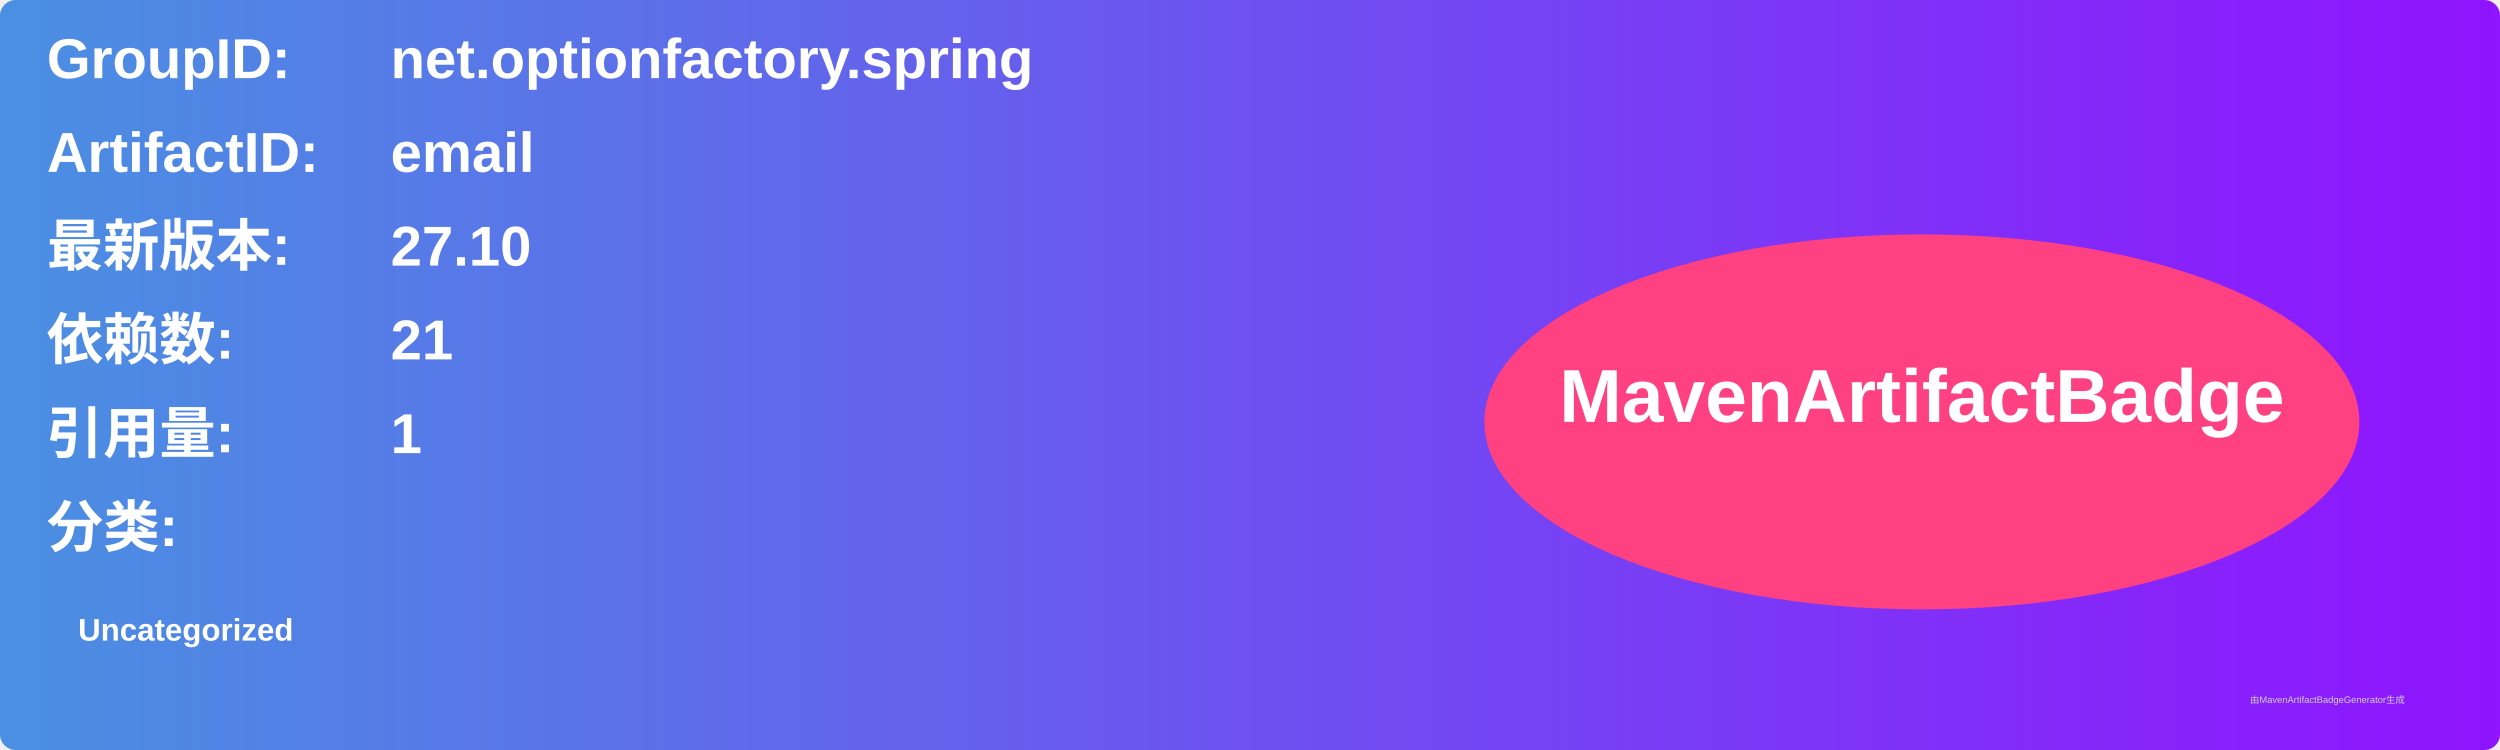
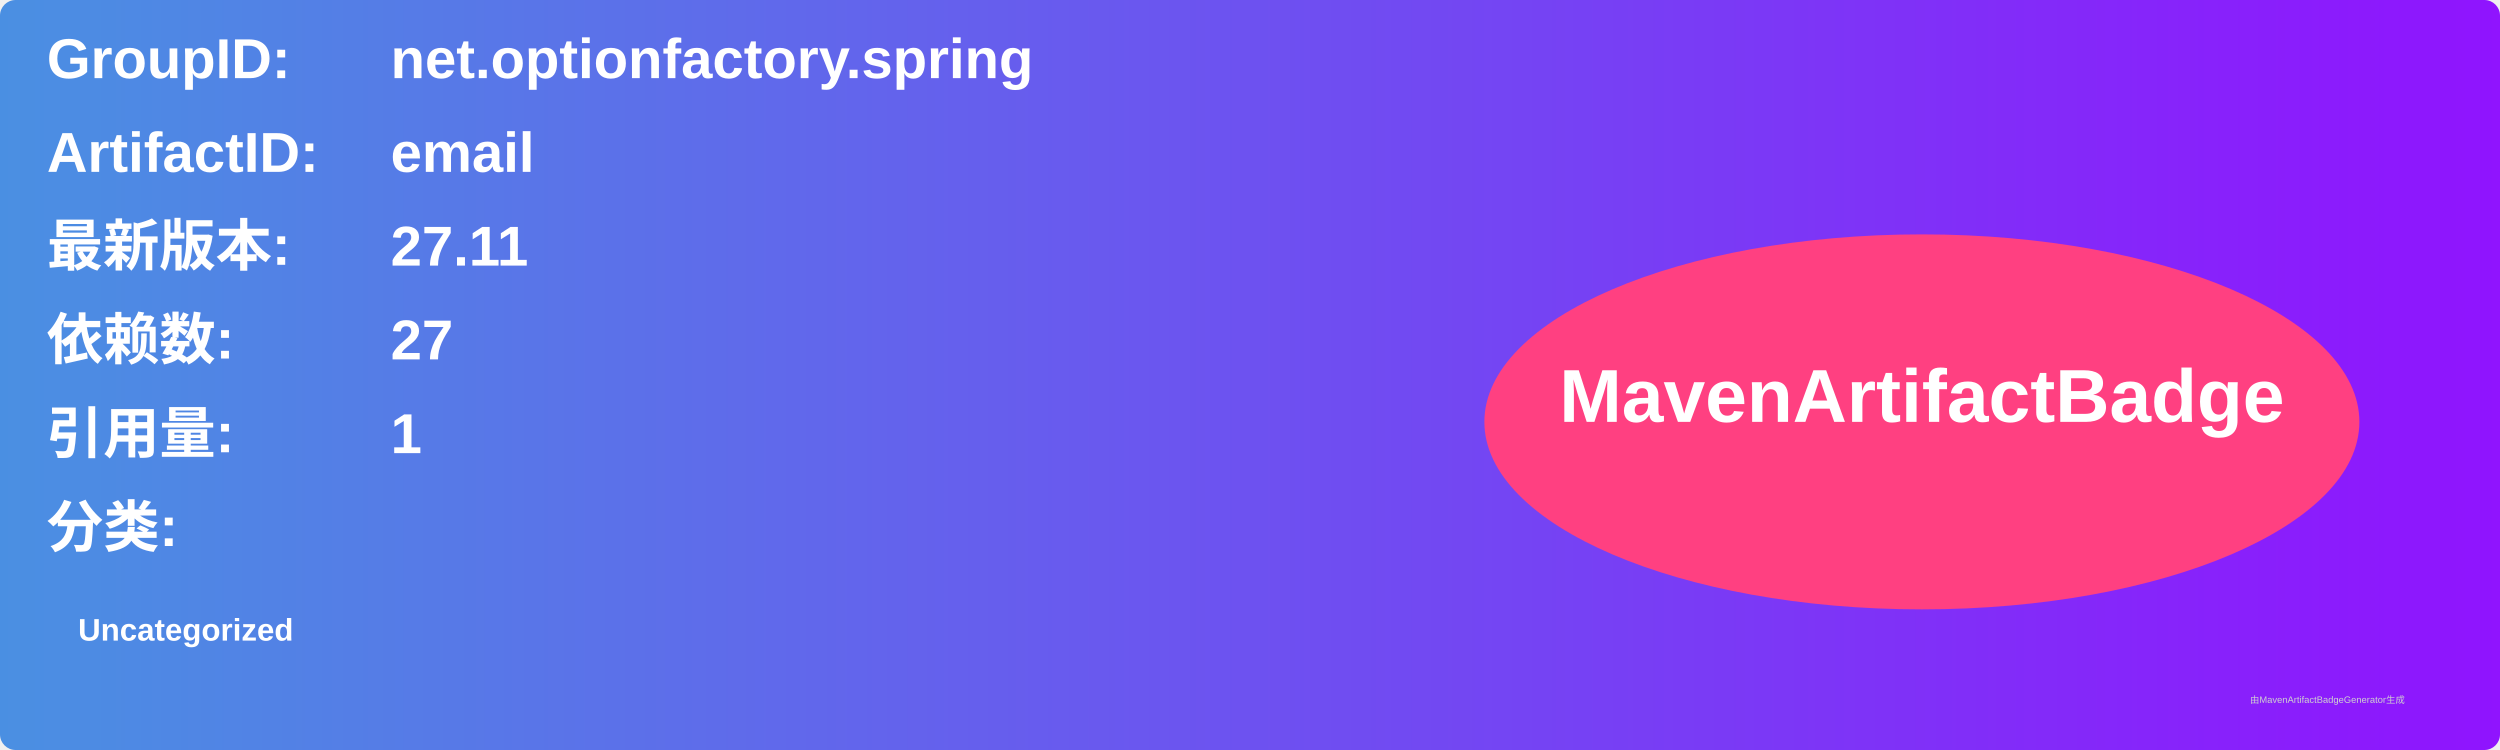
<svg xmlns="http://www.w3.org/2000/svg" width="800" height="240" viewBox="0 0 800 240">
  <linearGradient id="grad" x1="0%" y1="0%" x2="100%" y2="0%">
    <stop offset="0%" stop-color="#4a90e2" />
    <stop offset="100%" stop-color="#9013fe" />
  </linearGradient>
  <rect width="100%" height="100%" rx="5" ry="5" fill="url(#grad)" />
  <g transform="translate(15, 15)">
    <text x="0" y="10" font-family="Arial" font-size="18" fill="white" font-weight="bold" width="260">GroupID:</text>
    <text x="110" y="10" font-family="Arial" font-size="18" fill="white" font-weight="bold" width="460">net.optionfactory.spring</text>
    <text x="0" y="40" font-family="Arial" font-size="18" fill="white" font-weight="bold" width="260">ArtifactID:</text>
    <text x="110" y="40" font-family="Arial" font-size="18" fill="white" font-weight="bold" width="460">email</text>
    <text x="0" y="70" font-family="Arial" font-size="18" fill="white" font-weight="bold">最新版本:</text>
    <text x="110" y="70" font-family="Arial" font-size="18" fill="white" font-weight="bold">
-       <tspan font-weight="bold">27.10</tspan>
+       <tspan font-weight="bold">27.11</tspan>
    </text>
    <text x="0" y="100" font-family="Arial" font-size="18" fill="white" font-weight="bold">依赖数: </text>
    <text x="110" y="100" font-family="Arial" font-size="18" fill="white">
-       <tspan font-weight="bold">21</tspan>
+       <tspan font-weight="bold">27</tspan>
    </text>
    <text x="0" y="130" font-family="Arial" font-size="18" fill="white" font-weight="bold">引用量: </text>
    <text x="110" y="130" font-family="Arial" font-size="18" fill="white">
      <tspan font-weight="bold">1</tspan>
    </text>
    <text x="0" y="160" font-family="Arial" font-size="18" fill="white" font-weight="bold">分类:</text>
    <text x="10" y="190" font-family="Arial" font-size="10" fill="white">
      <tspan font-weight="bold">Uncategorized</tspan>
    </text>
    <ellipse cx="600" cy="120" rx="140" ry="60" fill="#ff4081" />
    <text x="600" y="120" text-anchor="middle" font-family="Arial" font-size="24" fill="white" font-weight="bold">MavenArtifactBadge</text>
  </g>
  <text x="720" y="225" font-family="Arial" font-size="3" fill="#d0d0d0">由MavenArtifactBadgeGenerator生成</text>
</svg>
